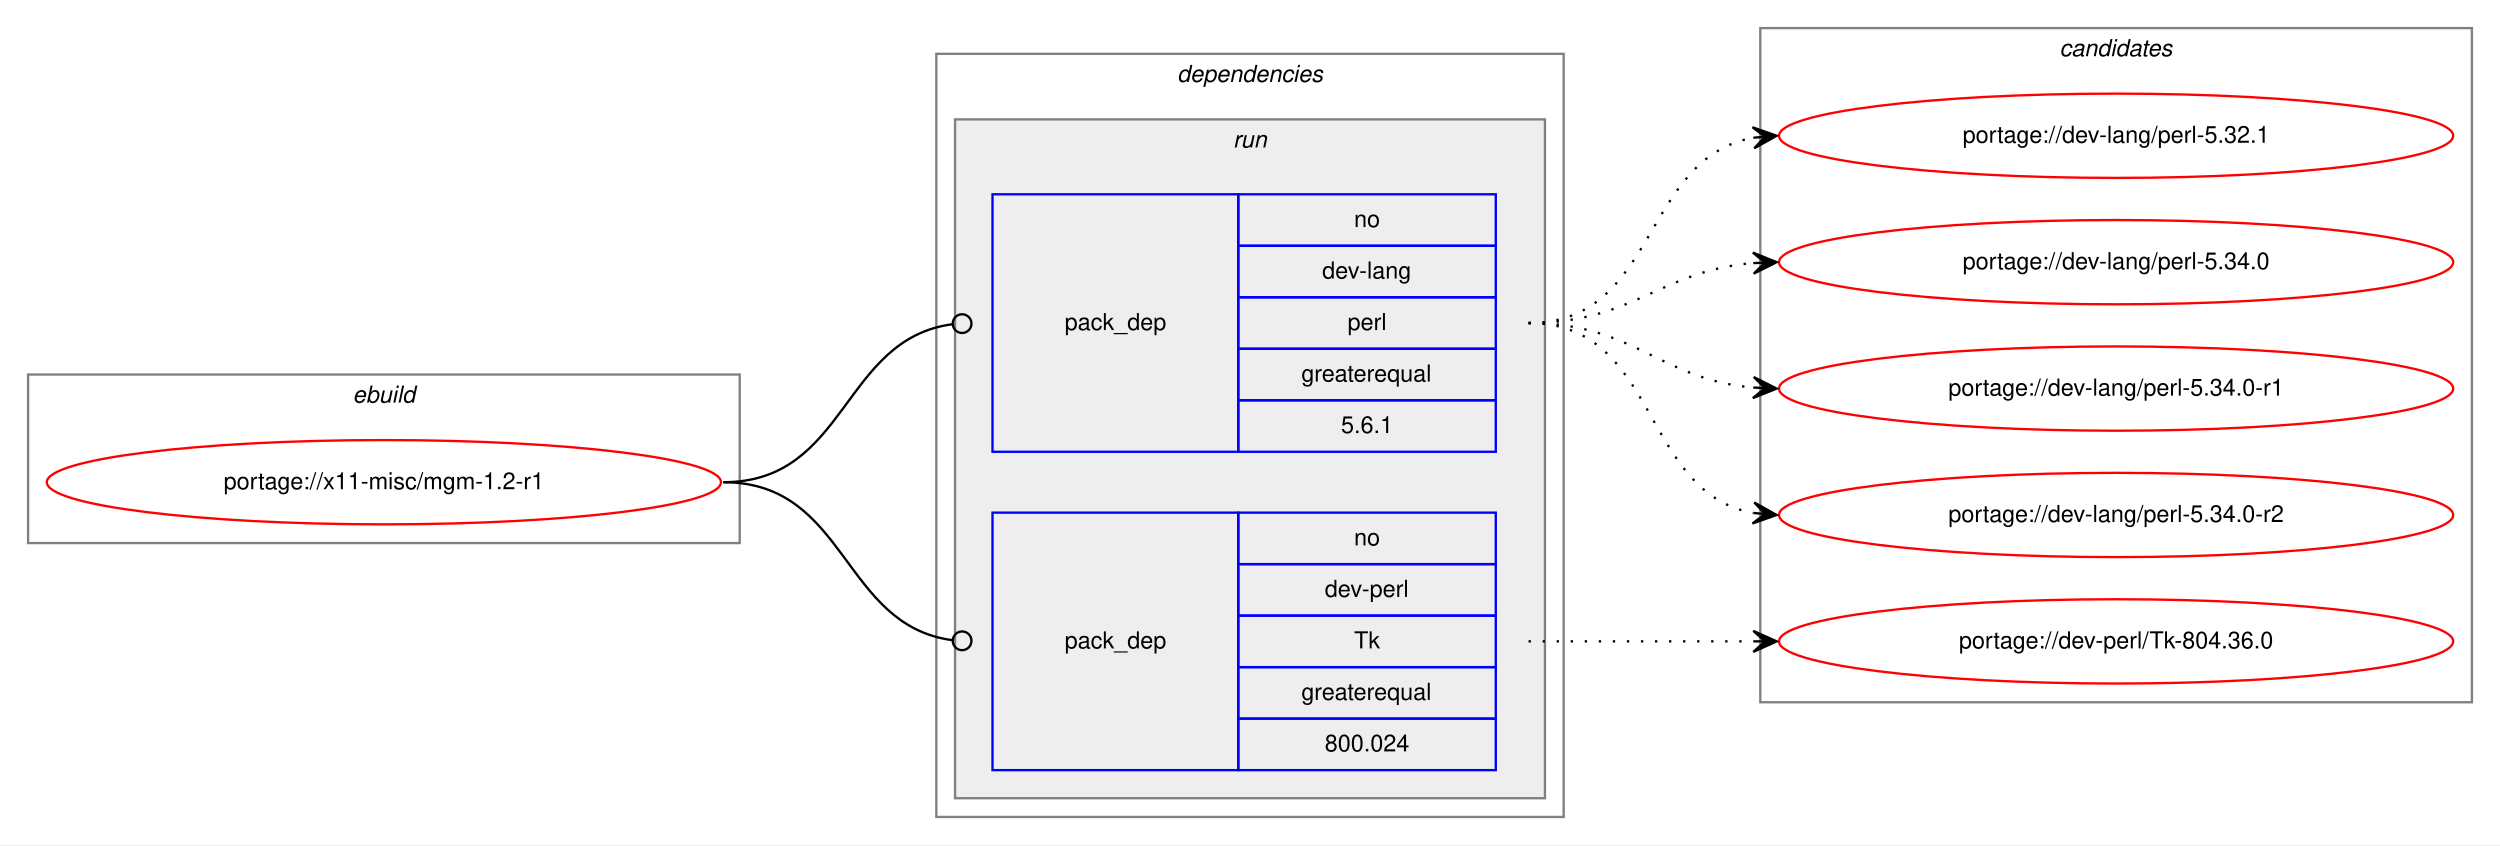
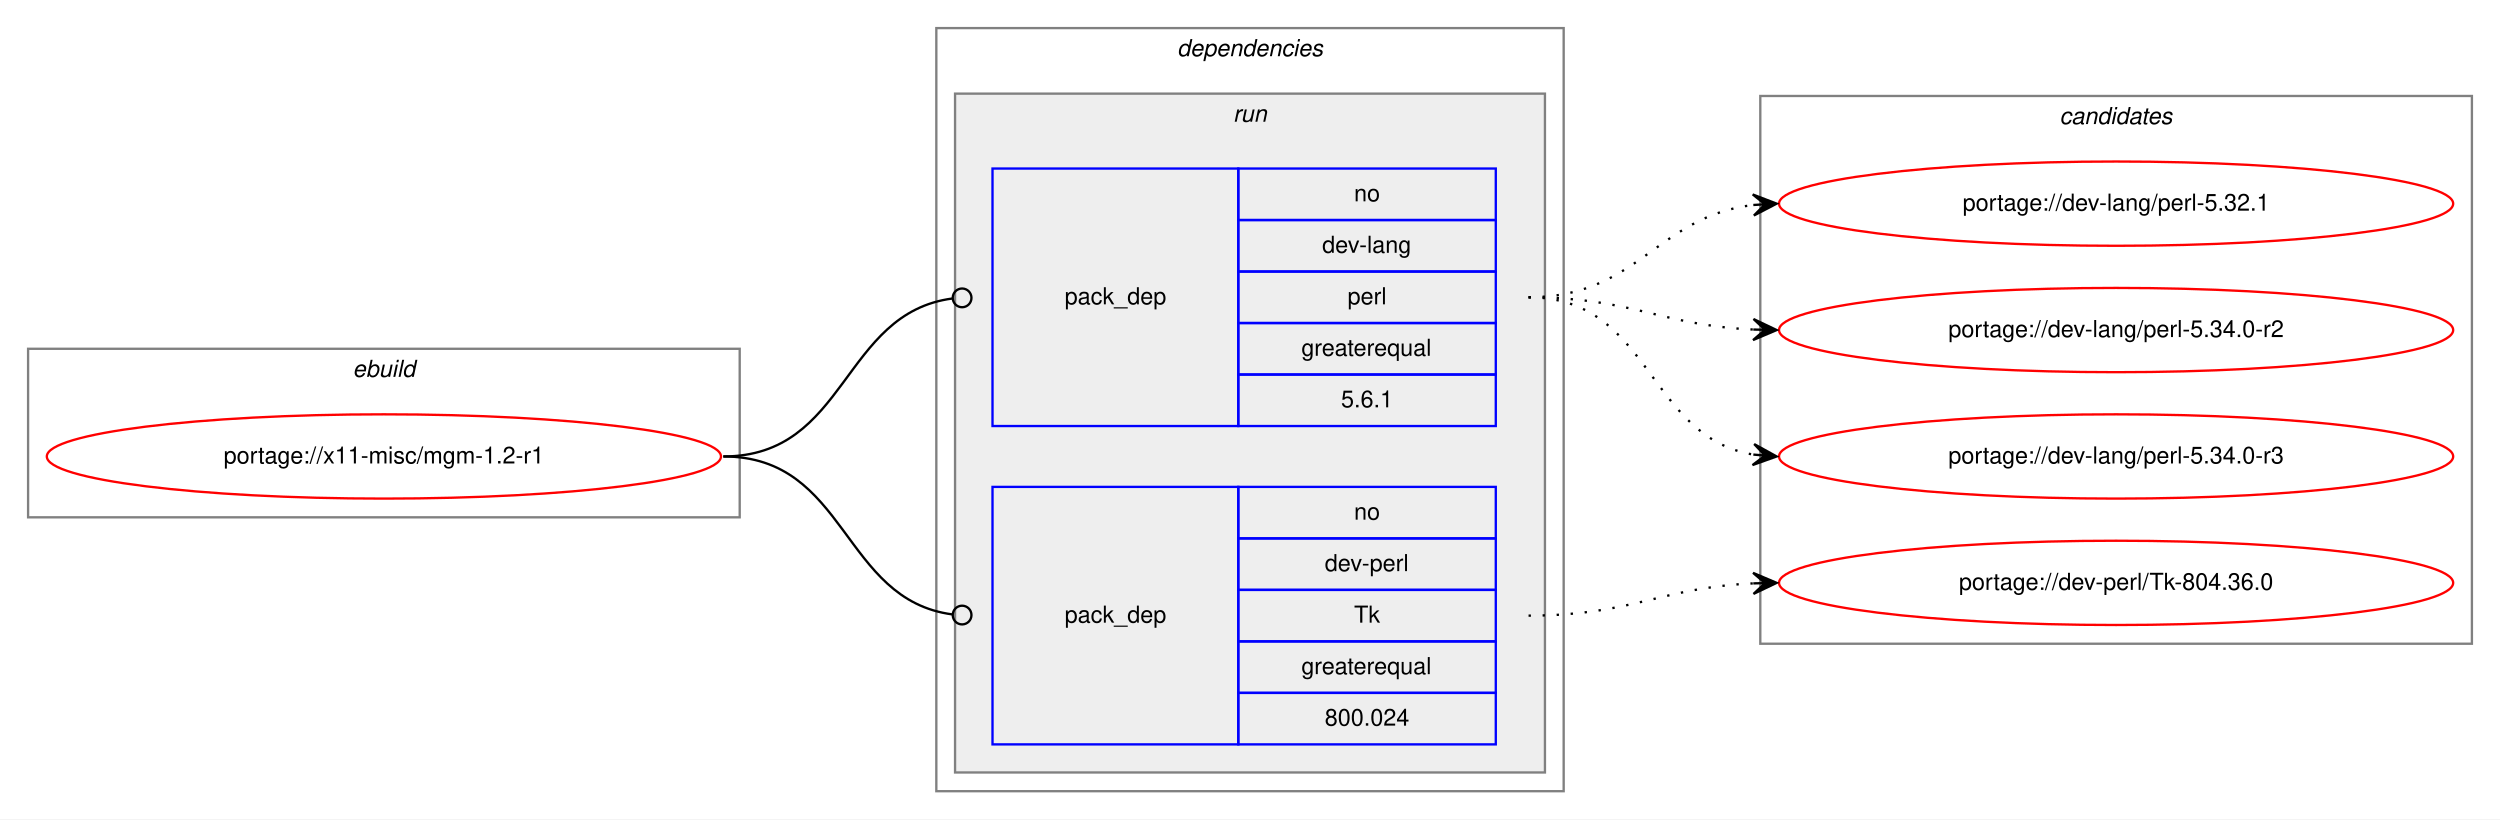
- <svg xmlns="http://www.w3.org/2000/svg" xmlns:xlink="http://www.w3.org/1999/xlink" width="1068pt" height="361pt" viewBox="0.00 0.00 1068.00 361.00">
-   <g id="graph0" class="graph" transform="scale(1 1) rotate(0) translate(4 357)">
-     <polygon fill="white" stroke="transparent" points="-4,4 -4,-357 1064,-357 1064,4 -4,4" />
+ <svg xmlns="http://www.w3.org/2000/svg" xmlns:xlink="http://www.w3.org/1999/xlink" width="1068pt" height="350pt" viewBox="0.00 0.00 1068.00 350.00">
+   <g id="graph0" class="graph" transform="scale(1 1) rotate(0) translate(4 346)">
+     <polygon fill="white" stroke="transparent" points="-4,4 -4,-346 1064,-346 1064,4 -4,4" />
    <g id="clust1" class="cluster">
      <polygon fill="none" stroke="gray" points="8,-125 8,-197 312,-197 312,-125 8,-125" />
      <text text-anchor="start" x="146.66" y="-185" font-family="Helvetica,sans-Serif" font-style="italic" font-size="10.00">ebuild</text>
    </g>
    <g id="clust2" class="cluster">
      <polygon fill="none" stroke="gray" points="396,-8 396,-334 664,-334 664,-8 396,-8" />
      <text text-anchor="start" x="498.88" y="-322" font-family="Helvetica,sans-Serif" font-style="italic" font-size="10.00">dependencies</text>
    </g>
    <g id="clust5" class="cluster">
      <polygon fill="#eeeeee" stroke="gray" points="404,-16 404,-306 656,-306 656,-16 404,-16" />
      <text text-anchor="start" x="522.78" y="-294" font-family="Helvetica,sans-Serif" font-style="italic" font-size="10.00">run</text>
    </g>
    <g id="clust8" class="cluster">
-       <polygon fill="none" stroke="gray" points="748,-57 748,-345 1052,-345 1052,-57 748,-57" />
-       <text text-anchor="start" x="875.82" y="-333" font-family="Helvetica,sans-Serif" font-style="italic" font-size="10.00">candidates</text>
+       <polygon fill="none" stroke="gray" points="748,-71 748,-305 1052,-305 1052,-71 748,-71" />
+       <text text-anchor="start" x="875.82" y="-293" font-family="Helvetica,sans-Serif" font-style="italic" font-size="10.00">candidates</text>
    </g>
    <g id="node1" class="node">
      <g id="a_node1">
        <a xlink:href="../x11-misc/mgm-1.2-r1.svg" xlink:title="portage://x11-misc/mgm-1.2-r1">
          <ellipse fill="none" stroke="red" cx="160" cy="-151" rx="144" ry="18" />
          <text text-anchor="middle" x="160" y="-148" font-family="Helvetica,sans-Serif" font-size="10.00">portage://x11-misc/mgm-1.2-r1</text>
        </a>
      </g>
    </g>
    <g id="node2" class="node">
      <polygon fill="none" stroke="blue" points="420,-164 420,-274 525,-274 525,-164 420,-164" />
      <text text-anchor="start" x="450.82" y="-216" font-family="Helvetica,sans-Serif" font-size="10.00">pack_dep</text>
      <polygon fill="none" stroke="blue" points="525,-252 525,-274 635,-274 635,-252 525,-252" />
      <text text-anchor="start" x="574.44" y="-260" font-family="Helvetica,sans-Serif" font-size="10.00">no</text>
      <polygon fill="none" stroke="blue" points="525,-230 525,-252 635,-252 635,-230 525,-230" />
      <text text-anchor="start" x="560.83" y="-238" font-family="Helvetica,sans-Serif" font-size="10.00">dev-lang</text>
      <polygon fill="none" stroke="blue" points="525,-208 525,-230 635,-230 635,-208 525,-208" />
      <text text-anchor="start" x="571.67" y="-216" font-family="Helvetica,sans-Serif" font-size="10.00">perl</text>
      <polygon fill="none" stroke="blue" points="525,-186 525,-208 635,-208 635,-186 525,-186" />
      <text text-anchor="start" x="551.94" y="-194" font-family="Helvetica,sans-Serif" font-size="10.00">greaterequal</text>
      <polygon fill="none" stroke="blue" points="525,-164 525,-186 635,-186 635,-164 525,-164" />
      <text text-anchor="start" x="568.88" y="-172" font-family="Helvetica,sans-Serif" font-size="10.00">5.6.1</text>
    </g>
    <g id="edge1" class="edge">
      <path fill="none" stroke="black" d="M305,-151C358.13,-151 355.47,-212.27 402.94,-218.49" />
      <ellipse fill="none" stroke="black" cx="407.01" cy="-218.75" rx="4" ry="4" />
    </g>
    <g id="node3" class="node">
      <polygon fill="none" stroke="blue" points="420,-28 420,-138 525,-138 525,-28 420,-28" />
      <text text-anchor="start" x="450.82" y="-80" font-family="Helvetica,sans-Serif" font-size="10.00">pack_dep</text>
      <polygon fill="none" stroke="blue" points="525,-116 525,-138 635,-138 635,-116 525,-116" />
      <text text-anchor="start" x="574.44" y="-124" font-family="Helvetica,sans-Serif" font-size="10.00">no</text>
      <polygon fill="none" stroke="blue" points="525,-94 525,-116 635,-116 635,-94 525,-94" />
      <text text-anchor="start" x="561.94" y="-102" font-family="Helvetica,sans-Serif" font-size="10.00">dev-perl</text>
      <polygon fill="none" stroke="blue" points="525,-72 525,-94 635,-94 635,-72 525,-72" />
      <text text-anchor="start" x="574.45" y="-80" font-family="Helvetica,sans-Serif" font-size="10.00">Tk</text>
      <polygon fill="none" stroke="blue" points="525,-50 525,-72 635,-72 635,-50 525,-50" />
      <text text-anchor="start" x="551.94" y="-58" font-family="Helvetica,sans-Serif" font-size="10.00">greaterequal</text>
      <polygon fill="none" stroke="blue" points="525,-28 525,-50 635,-50 635,-28 525,-28" />
      <text text-anchor="start" x="561.93" y="-36" font-family="Helvetica,sans-Serif" font-size="10.00">800.024</text>
    </g>
    <g id="edge2" class="edge">
      <path fill="none" stroke="black" d="M305,-151C358.13,-151 355.47,-89.73 402.94,-83.51" />
      <ellipse fill="none" stroke="black" cx="407.01" cy="-83.25" rx="4" ry="4" />
    </g>
    <g id="node4" class="node">
      <g id="a_node4">
        <a xlink:href="../dev-lang/perl-5.32.1.svg" xlink:title="portage://dev-lang/perl-5.32.1">
-           <ellipse fill="none" stroke="red" cx="900" cy="-299" rx="144" ry="18" />
-           <text text-anchor="middle" x="900" y="-296" font-family="Helvetica,sans-Serif" font-size="10.00">portage://dev-lang/perl-5.32.1</text>
+           <ellipse fill="none" stroke="red" cx="900" cy="-259" rx="144" ry="18" />
+           <text text-anchor="middle" x="900" y="-256" font-family="Helvetica,sans-Serif" font-size="10.00">portage://dev-lang/perl-5.32.1</text>
        </a>
      </g>
    </g>
    <g id="edge3" class="edge">
-       <path fill="none" stroke="black" stroke-dasharray="1,5" d="M649,-219C704.45,-219 697.18,-289.61 745.03,-298.16" />
-       <polygon fill="black" stroke="black" points="755,-299 744.66,-302.64 750.02,-298.58 745.04,-298.16 745.04,-298.16 745.04,-298.16 750.02,-298.58 745.42,-293.67 755,-299 755,-299" />
+       <path fill="none" stroke="black" stroke-dasharray="1,5" d="M649,-219C695.81,-219 703.68,-253.57 745.02,-258.43" />
+       <polygon fill="black" stroke="black" points="755,-259 744.76,-262.93 750.01,-258.72 745.02,-258.43 745.02,-258.43 745.02,-258.43 750.01,-258.72 745.27,-253.94 755,-259 755,-259" />
    </g>
    <g id="node5" class="node">
      <g id="a_node5">
-         <a xlink:href="../dev-lang/perl-5.34.0.svg" xlink:title="portage://dev-lang/perl-5.34.0">
-           <ellipse fill="none" stroke="red" cx="900" cy="-245" rx="144" ry="18" />
-           <text text-anchor="middle" x="900" y="-242" font-family="Helvetica,sans-Serif" font-size="10.00">portage://dev-lang/perl-5.34.0</text>
+         <a xlink:href="../dev-lang/perl-5.34.0-r2.svg" xlink:title="portage://dev-lang/perl-5.34.0-r2">
+           <ellipse fill="none" stroke="red" cx="900" cy="-205" rx="144" ry="18" />
+           <text text-anchor="middle" x="900" y="-202" font-family="Helvetica,sans-Serif" font-size="10.00">portage://dev-lang/perl-5.34.0-r2</text>
        </a>
      </g>
    </g>
    <g id="edge4" class="edge">
-       <path fill="none" stroke="black" stroke-dasharray="1,5" d="M649,-219C693.91,-219 704.94,-241.28 744.82,-244.59" />
-       <polygon fill="black" stroke="black" points="755,-245 744.83,-249.1 750,-244.8 745.01,-244.6 745.01,-244.6 745.01,-244.6 750,-244.8 745.19,-240.1 755,-245 755,-245" />
+       <path fill="none" stroke="black" stroke-dasharray="1,5" d="M649,-219C692.99,-219 705.65,-207 744.99,-205.22" />
+       <polygon fill="black" stroke="black" points="755,-205 745.1,-209.72 750,-205.11 745,-205.22 745,-205.22 745,-205.22 750,-205.11 744.9,-200.72 755,-205 755,-205" />
    </g>
    <g id="node6" class="node">
      <g id="a_node6">
-         <a xlink:href="../dev-lang/perl-5.34.0-r1.svg" xlink:title="portage://dev-lang/perl-5.34.0-r1">
-           <ellipse fill="none" stroke="red" cx="900" cy="-191" rx="144" ry="18" />
-           <text text-anchor="middle" x="900" y="-188" font-family="Helvetica,sans-Serif" font-size="10.00">portage://dev-lang/perl-5.34.0-r1</text>
+         <a xlink:href="../dev-lang/perl-5.34.0-r3.svg" xlink:title="portage://dev-lang/perl-5.34.0-r3">
+           <ellipse fill="none" stroke="red" cx="900" cy="-151" rx="144" ry="18" />
+           <text text-anchor="middle" x="900" y="-148" font-family="Helvetica,sans-Serif" font-size="10.00">portage://dev-lang/perl-5.34.0-r3</text>
        </a>
      </g>
    </g>
    <g id="edge5" class="edge">
-       <path fill="none" stroke="black" stroke-dasharray="1,5" d="M649,-219C694.11,-219 704.78,-195 744.78,-191.44" />
-       <polygon fill="black" stroke="black" points="755,-191 745.2,-195.93 750,-191.22 745.01,-191.43 745.01,-191.43 745.01,-191.43 750,-191.22 744.82,-186.93 755,-191 755,-191" />
+       <path fill="none" stroke="black" stroke-dasharray="1,5" d="M649,-219C701.36,-219 699.54,-159.48 744.92,-151.81" />
+       <polygon fill="black" stroke="black" points="755,-151 745.39,-156.29 750.02,-151.4 745.03,-151.8 745.03,-151.8 745.03,-151.8 750.02,-151.4 744.67,-147.32 755,-151 755,-151" />
    </g>
    <g id="node7" class="node">
      <g id="a_node7">
-         <a xlink:href="../dev-lang/perl-5.34.0-r2.svg" xlink:title="portage://dev-lang/perl-5.34.0-r2">
-           <ellipse fill="none" stroke="red" cx="900" cy="-137" rx="144" ry="18" />
-           <text text-anchor="middle" x="900" y="-134" font-family="Helvetica,sans-Serif" font-size="10.00">portage://dev-lang/perl-5.34.0-r2</text>
+         <a xlink:href="../dev-perl/Tk-804.36.0.svg" xlink:title="portage://dev-perl/Tk-804.36.0">
+           <ellipse fill="none" stroke="red" cx="900" cy="-97" rx="144" ry="18" />
+           <text text-anchor="middle" x="900" y="-94" font-family="Helvetica,sans-Serif" font-size="10.00">portage://dev-perl/Tk-804.36.0</text>
        </a>
      </g>
    </g>
    <g id="edge6" class="edge">
-       <path fill="none" stroke="black" stroke-dasharray="1,5" d="M649,-219C704.96,-219 696.76,-146.63 744.95,-137.87" />
-       <polygon fill="black" stroke="black" points="755,-137 745.42,-142.34 750.02,-137.43 745.04,-137.86 745.04,-137.86 745.04,-137.86 750.02,-137.43 744.65,-133.37 755,-137 755,-137" />
-     </g>
-     <g id="node8" class="node">
-       <g id="a_node8">
-         <a xlink:href="../dev-perl/Tk-804.36.0.svg" xlink:title="portage://dev-perl/Tk-804.36.0">
-           <ellipse fill="none" stroke="red" cx="900" cy="-83" rx="144" ry="18" />
-           <text text-anchor="middle" x="900" y="-80" font-family="Helvetica,sans-Serif" font-size="10.00">portage://dev-perl/Tk-804.36.0</text>
-         </a>
-       </g>
-     </g>
-     <g id="edge7" class="edge">
-       <path fill="none" stroke="black" stroke-dasharray="1,5" d="M649,-83C692.43,-83 705.83,-83 744.57,-83" />
-       <polygon fill="black" stroke="black" points="755,-83 745,-87.5 750,-83 745,-83 745,-83 745,-83 750,-83 745,-78.5 755,-83 755,-83" />
+       <path fill="none" stroke="black" stroke-dasharray="1,5" d="M649,-83C692.99,-83 705.65,-95 744.99,-96.78" />
+       <polygon fill="black" stroke="black" points="755,-97 744.9,-101.28 750,-96.89 745,-96.78 745,-96.78 745,-96.78 750,-96.89 745.1,-92.28 755,-97 755,-97" />
    </g>
  </g>
</svg>
